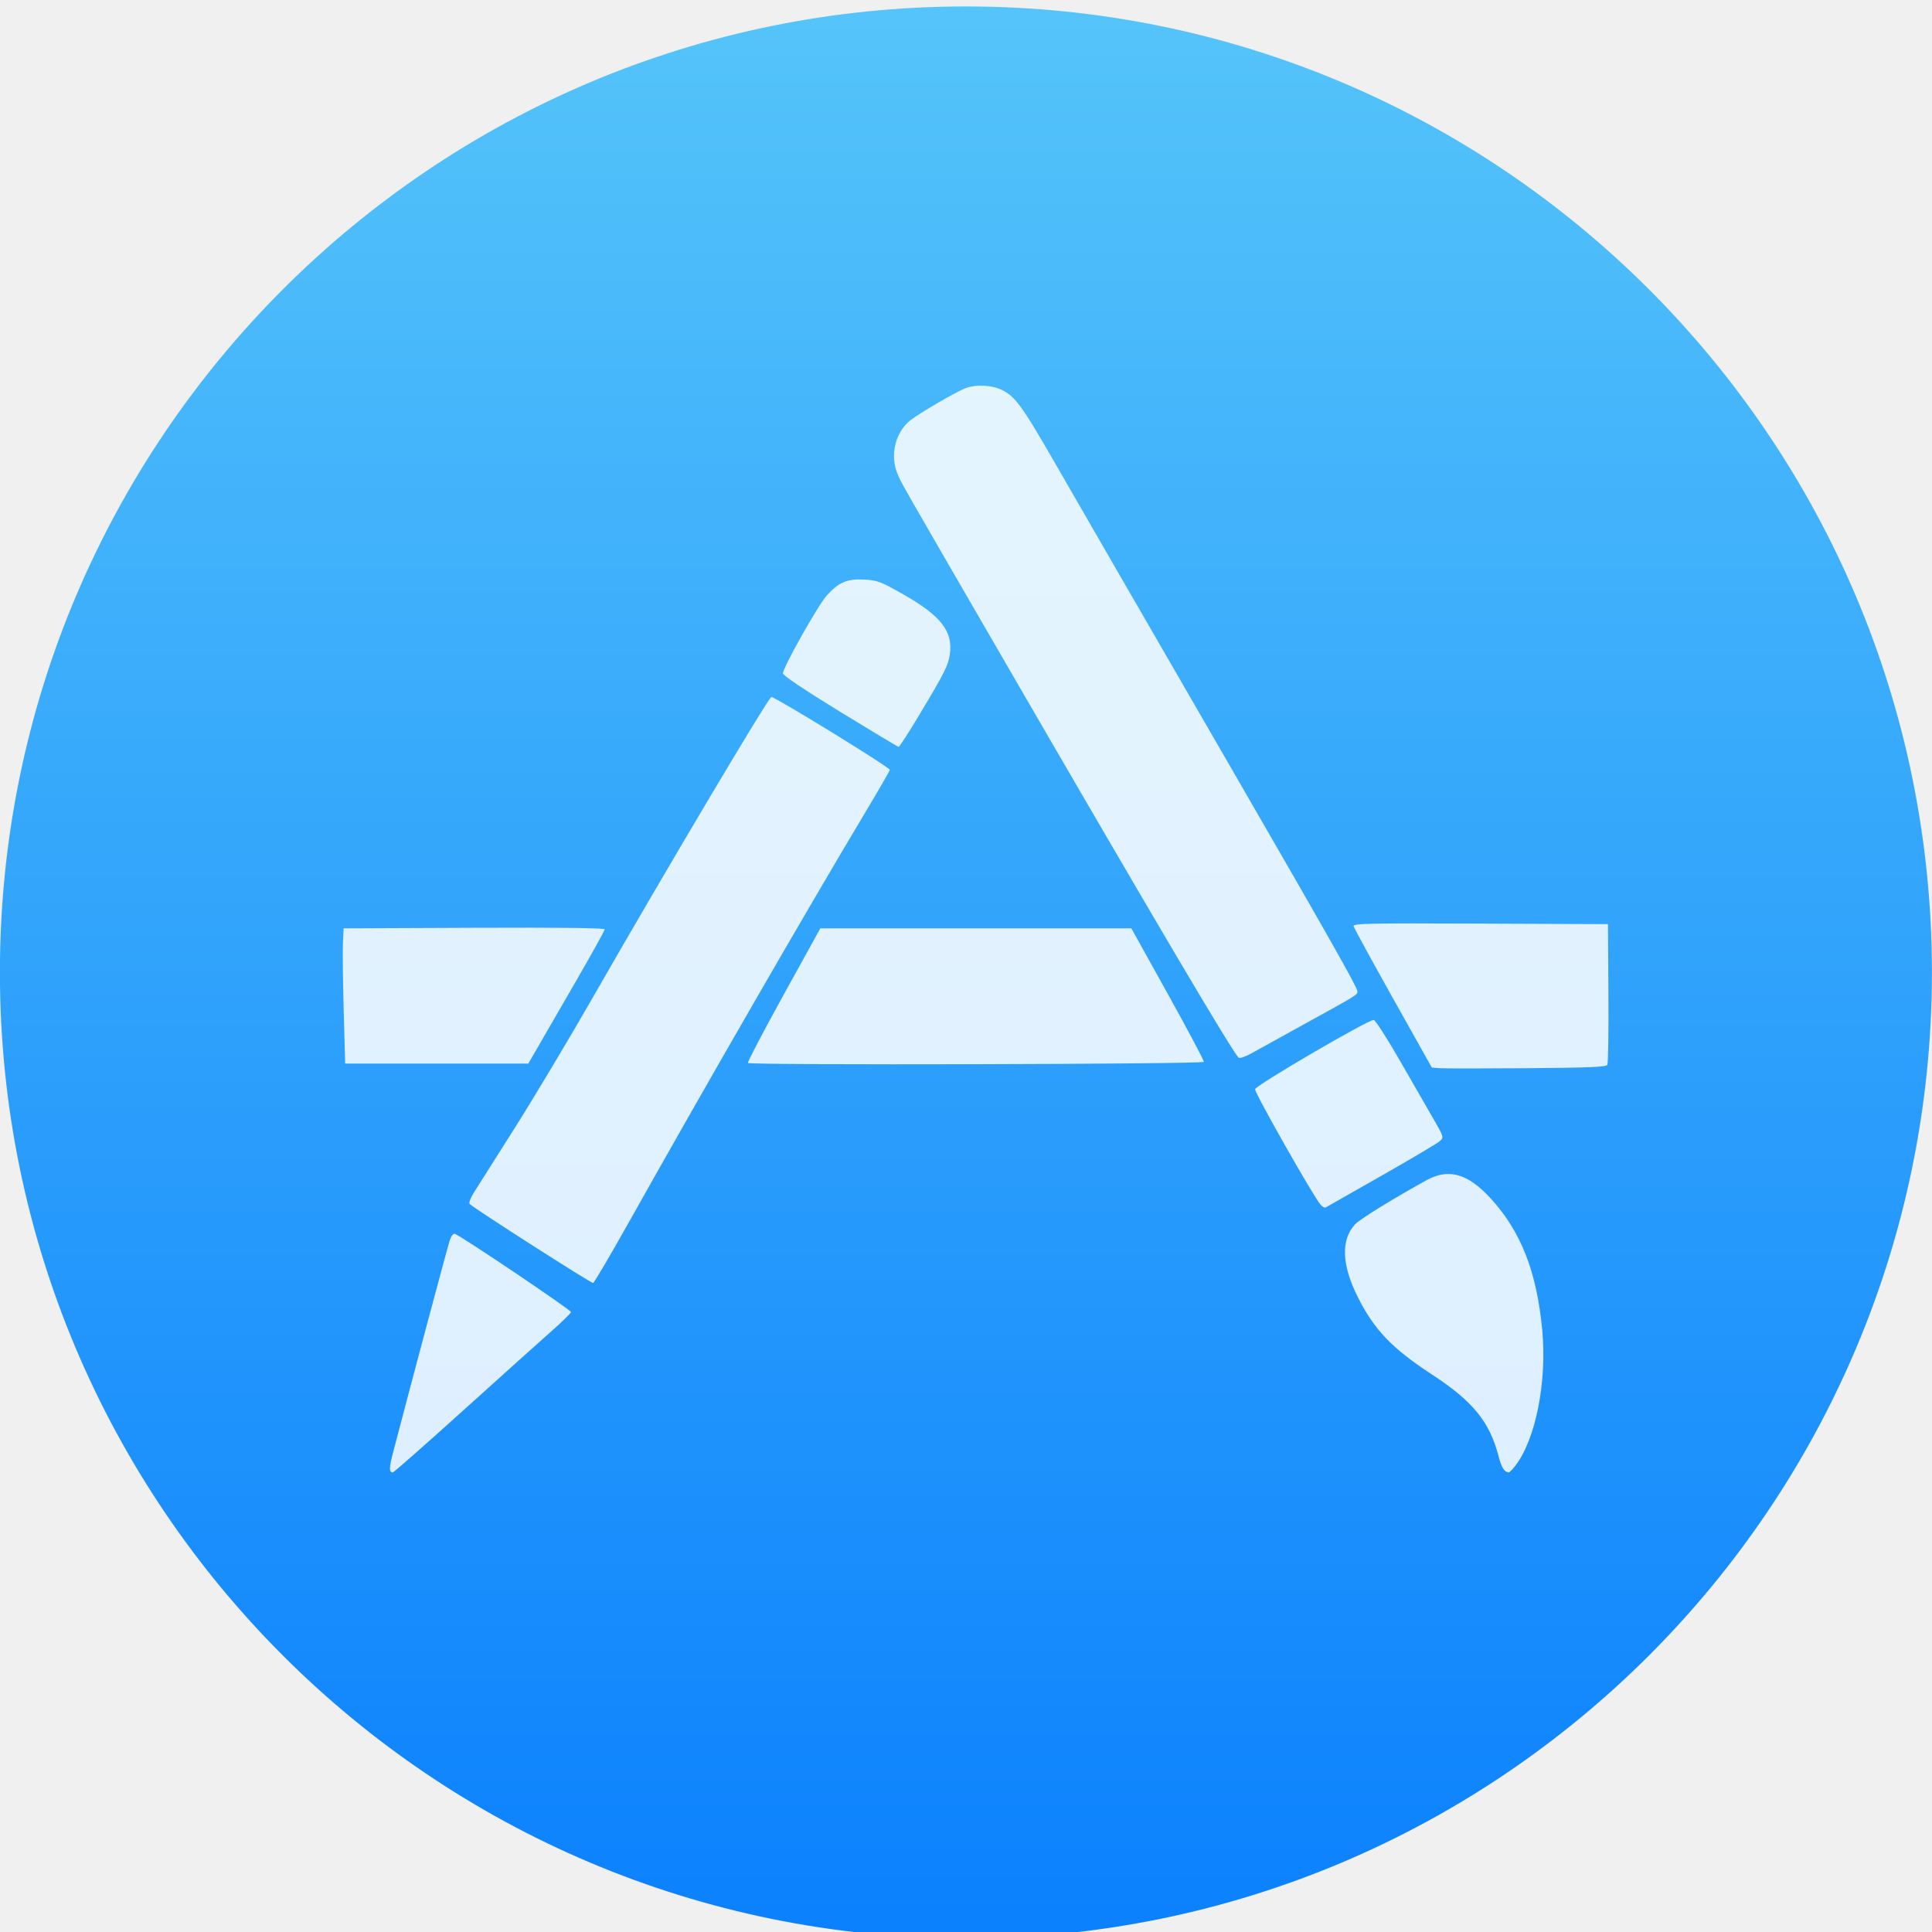
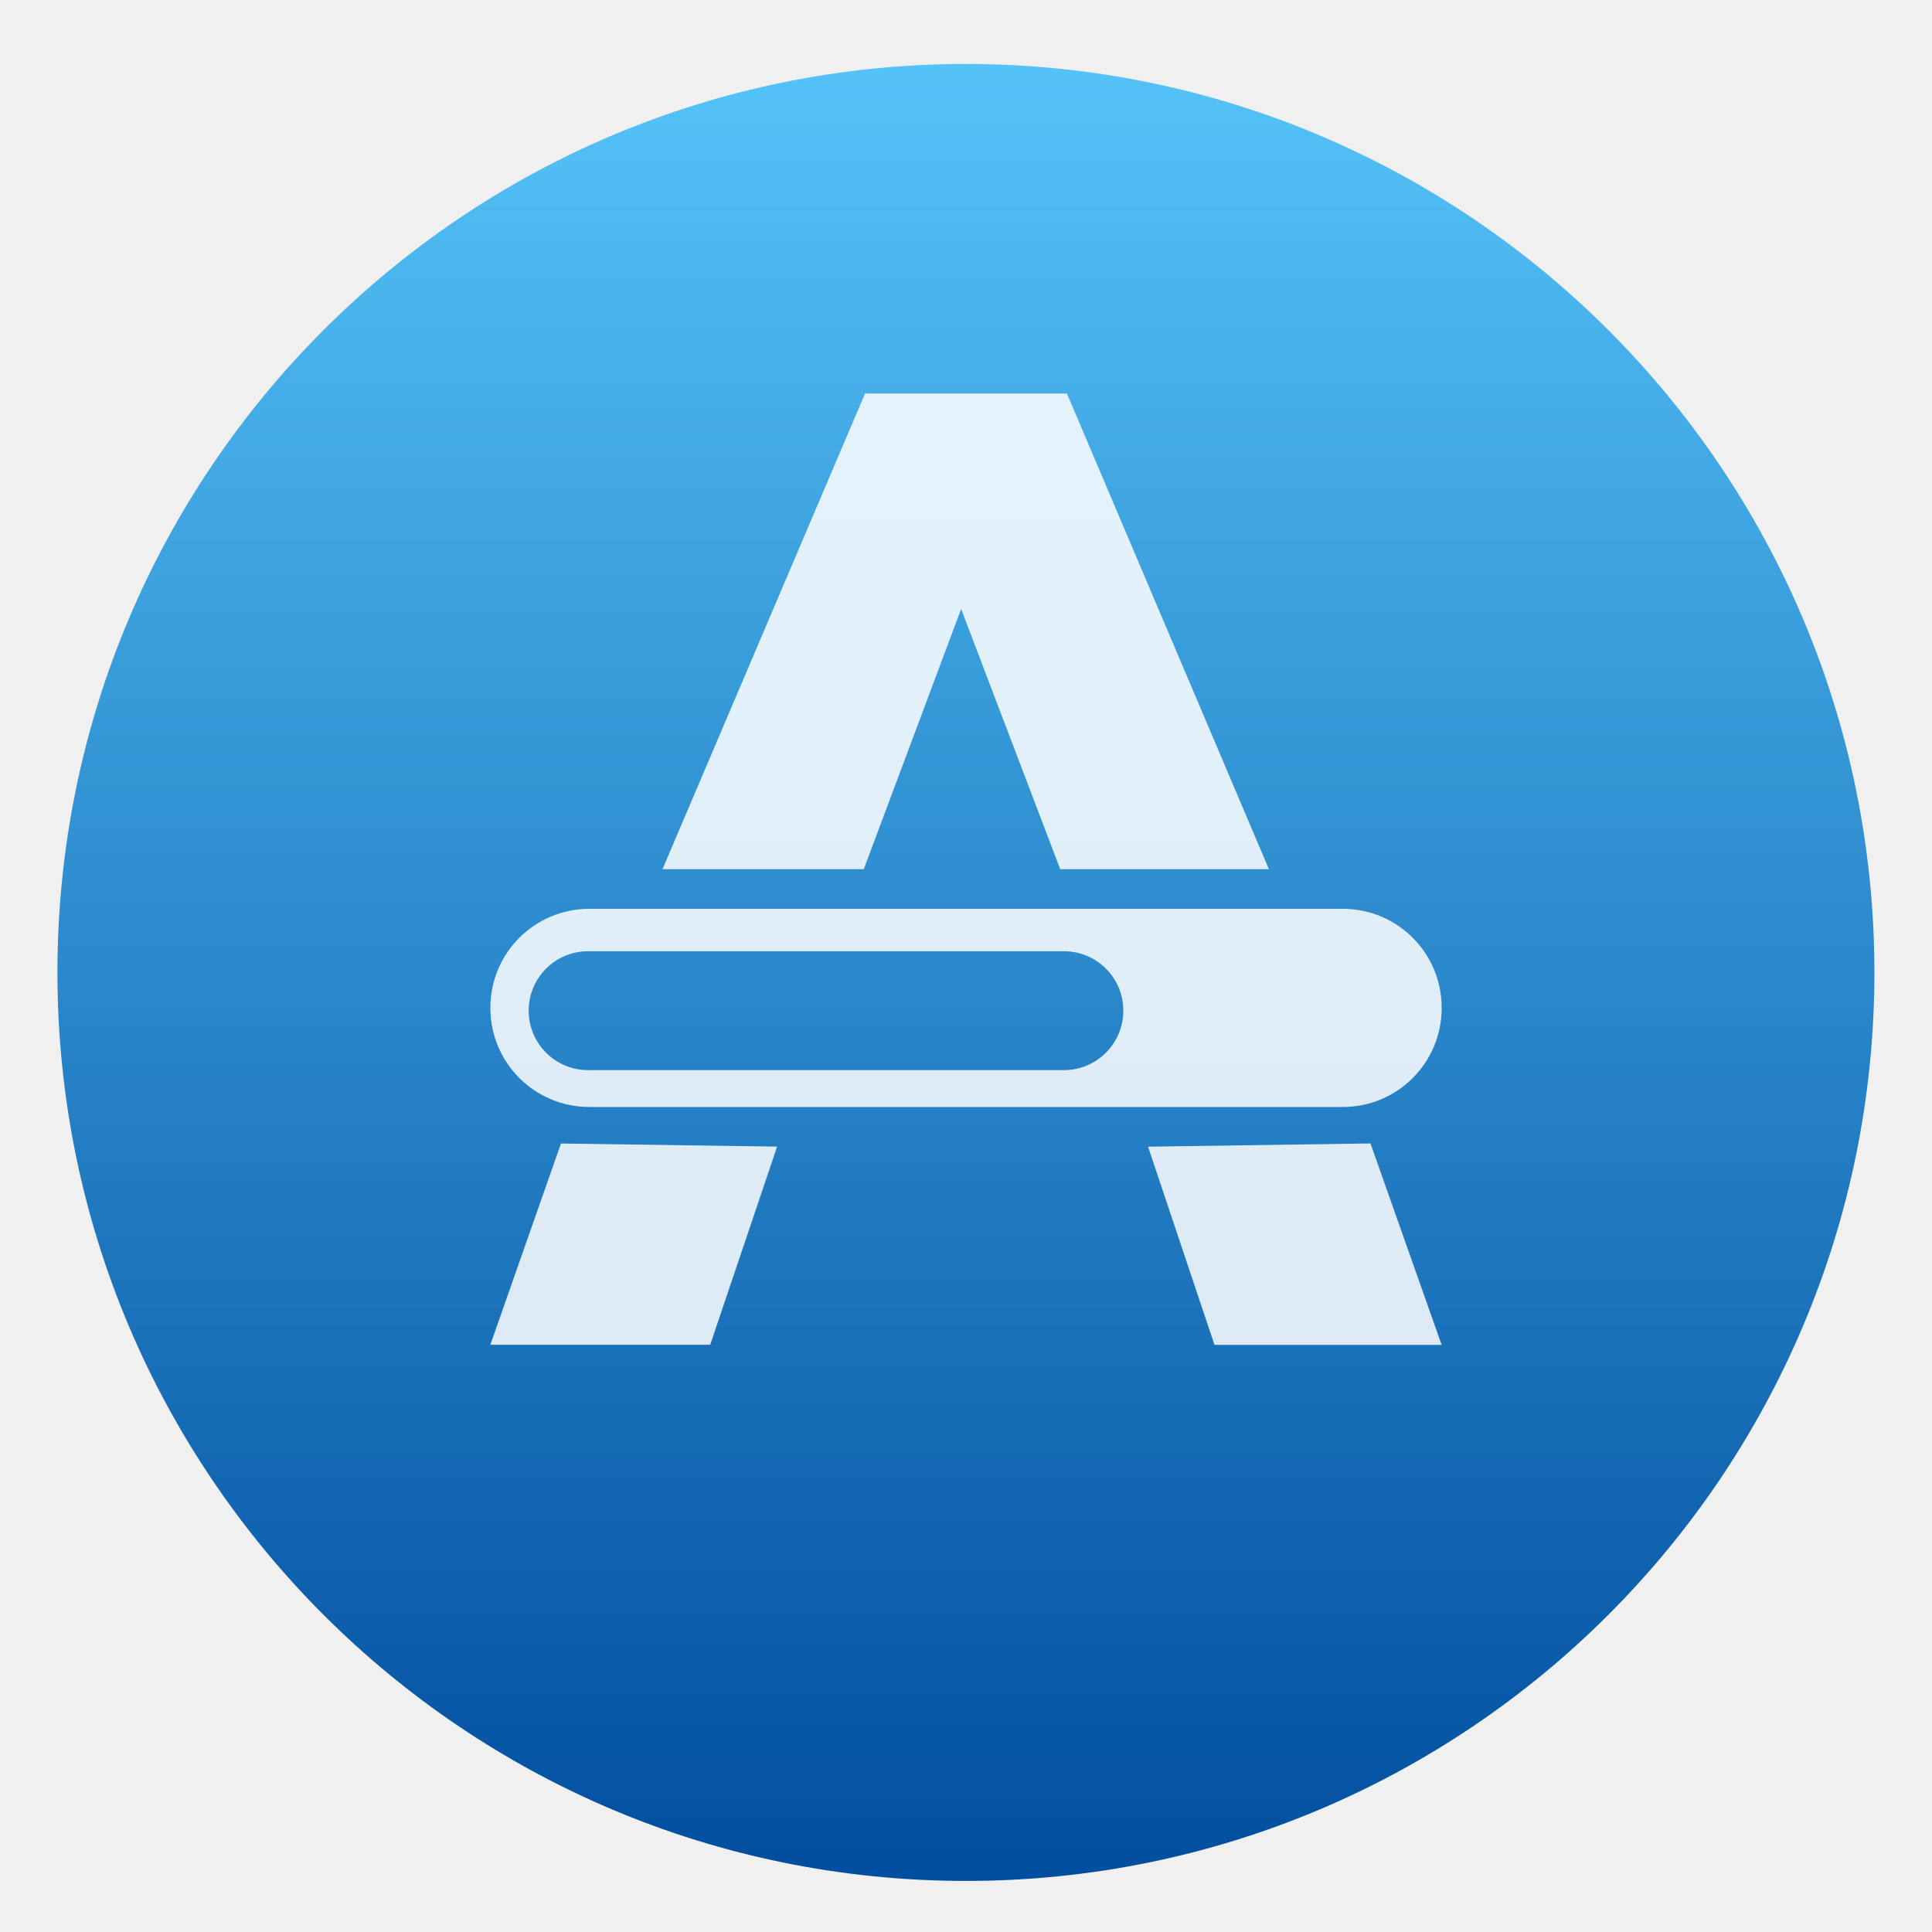
- <svg xmlns="http://www.w3.org/2000/svg" height="48" width="48">
-   <linearGradient id="a" gradientUnits="userSpaceOnUse" x1="399.571" x2="399.571" y1="545.798" y2="517.798">
-     <stop offset="0" stop-color="#3889e9" />
-     <stop offset="1" stop-color="#5ea5fb" />
-   </linearGradient>
-   <linearGradient id="b" gradientUnits="userSpaceOnUse" x1="-318.579" x2="-318.579" y1="653.957" y2="301.298">
-     <stop offset="0" stop-color="#0a80fd" />
-     <stop offset="1" stop-color="#56c5fa" />
-   </linearGradient>
-   <circle cx="400.571" cy="531.798" fill="url(#a)" r="0" transform="matrix(1.637467 0 0 1.637467 -644.5802 -848.7193)" />
-   <g transform="matrix(.1113615 0 0 .1113615 59.8871 -26.02259)">
-     <circle cx="-325.887" cy="478.747" fill="url(#b)" r="173.447" transform="matrix(1.242537 0 0 1.242537 82.65145 -144.2327)" />
-     <path d="m-434.325 548.258c8.476-7.654 17.322-15.6 19.658-17.658 2.336-2.058 4.261-3.953 4.277-4.21.028-.47-24.807-17.183-25.933-17.45-.333-.075-.82.546-1.092 1.403-.606 1.91-8.342 30.844-12.653 47.328-.92 3.517-.934 4.503-.066 4.503.216 0 7.329-6.262 15.805-13.916zm234.663 12.376c4.513-5.917 7.043-18.721 5.966-30.201-1.225-13.059-4.779-22.097-11.592-29.482-5.053-5.478-9.334-6.672-14.227-3.968-7.629 4.216-14.866 8.685-15.942 9.845-3.21 3.459-2.989 9.091.638 16.286 3.668 7.276 7.654 11.431 16.523 17.221 9.151 5.974 12.865 10.542 14.87 18.286.644 2.485 1.306 3.523 2.262 3.544.18.005.856-.686 1.502-1.533zm-198.139-53.692c17.31-30.861 39.395-69.154 53.112-92.089 2.992-5.002 5.439-9.239 5.439-9.416 0-.572-25.755-16.402-26.439-16.251-.688.152-23.715 38.913-40.063 67.437-5.183 9.042-12.885 21.913-17.117 28.602-4.232 6.689-8.334 13.174-9.115 14.411-.82 1.298-1.245 2.418-1.004 2.649 1.159 1.111 27.145 17.743 27.535 17.624.25-.075 3.693-5.912 7.651-12.968zm168.244-10.962c6.689-3.804 12.564-7.293 13.056-7.754.874-.82.841-.929-1.629-5.194-1.387-2.396-4.758-8.25-7.49-13.01-2.733-4.76-5.284-8.716-5.669-8.792-1.021-.2-26.304 14.551-26.477 15.448-.144.746 13.135 24.155 14.609 25.754.424.459.921.752 1.104.649.184-.103 5.807-3.299 12.496-7.102zm50.38-24.739c.188-.337.297-7.538.241-16.001l-.102-15.388-28.452-.121c-24.826-.105-28.433-.037-28.3.567.085.378 4.045 7.632 8.803 16.121l8.652 15.433 1.873.138c1.03.075 9.764.075 19.407 0 13.862-.108 17.606-.265 17.877-.75zm-90.015-.66c.075-.234-3.53-7.034-8.018-15.11l-8.16-14.683h-34.693-34.693l-8.192 14.832c-4.505 8.157-8.088 14.998-7.962 15.203.327.528 101.541.288 101.717-.241zm-149.022-2.545c.928-1.608 4.76-8.236 8.517-14.73 3.757-6.493 6.83-12.02 6.83-12.283 0-.32-9.585-.437-29.119-.356l-29.119.121-.156 3.274c-.085 1.801-.01 8.589.169 15.086l.326 11.811h20.432 20.432zm171.583-5.964c11.879-6.539 11.694-6.424 11.694-7.26 0-.814-6.259-11.882-27.509-48.64-23.358-40.404-33.645-58.215-40.482-70.09-6.739-11.705-8.333-13.886-11.224-15.361-2.277-1.162-5.916-1.342-8.27-.41-2.242.888-10.141 5.488-12.231 7.122-3.35 2.621-4.62 7.803-2.914 11.888.921 2.204.295 1.105 22.391 39.253 34.786 60.056 52.667 90.342 53.773 91.079.273.183 1.551-.262 2.84-.986 1.288-.725 6.658-3.693 11.932-6.596zm-85.92-69.114c5.539-9.242 6.351-10.86 6.69-13.335.705-5.141-2.001-8.587-10.55-13.435-4.847-2.748-5.635-3.046-8.476-3.207-3.884-.219-5.801.597-8.474 3.608-2.002 2.255-9.75 16.044-9.736 17.328.005.458 4.827 3.692 12.747 8.55 7.006 4.297 12.884 7.823 13.062 7.835.178.008 2.31-3.292 4.738-7.344z" fill="#fff" fill-opacity=".852" />
-   </g>
+ <svg xmlns="http://www.w3.org/2000/svg" style="clip-rule:evenodd;fill-rule:evenodd;stroke-linejoin:round;stroke-miterlimit:2" version="1.1" viewBox="0 0 48 48">
+   <circle cx="23.998" cy="24.16" r="22.571" style="fill:url(#_Linear1)" />
+   <path d="m13.937 28.41l-1.755 5.001h5.463l1.662-4.924-5.37-0.077zm20.112-2e-3l-5.526 0.081 1.65 4.924h5.644l-1.768-5.005zm-19.403-5.829c-1.364 0-2.463 1.097-2.463 2.461 0 1.365 1.099 2.463 2.463 2.463h18.711c1.364 0 2.461-1.098 2.461-2.463 0-1.364-1.097-2.461-2.461-2.461h-18.711zm-0.032 1.054h11.815c0.819 0 1.479 0.658 1.479 1.477 0 0.817-0.66 1.477-1.479 1.477h-11.815c-0.819 0-1.479-0.66-1.479-1.477 0-0.819 0.66-1.477 1.479-1.477zm6.878-13.857l-5.032 11.817h5.001l2.418-6.464 2.461 6.464h5.185l-5.018-11.817h-5.015z" style="fill-opacity:.85;fill-rule:nonzero;fill:#fff" />
+   <defs>
+     <linearGradient id="_Linear1" x2="1" gradientTransform="matrix(2.81005e-15,-45.8916,45.8916,2.81005e-15,24.9491,46.9602)" gradientUnits="userSpaceOnUse">
+       <stop style="stop-color:#004c9d" offset="0" />
+       <stop style="stop-color:#56c5fa" offset="1" />
+     </linearGradient>
+   </defs>
</svg>
